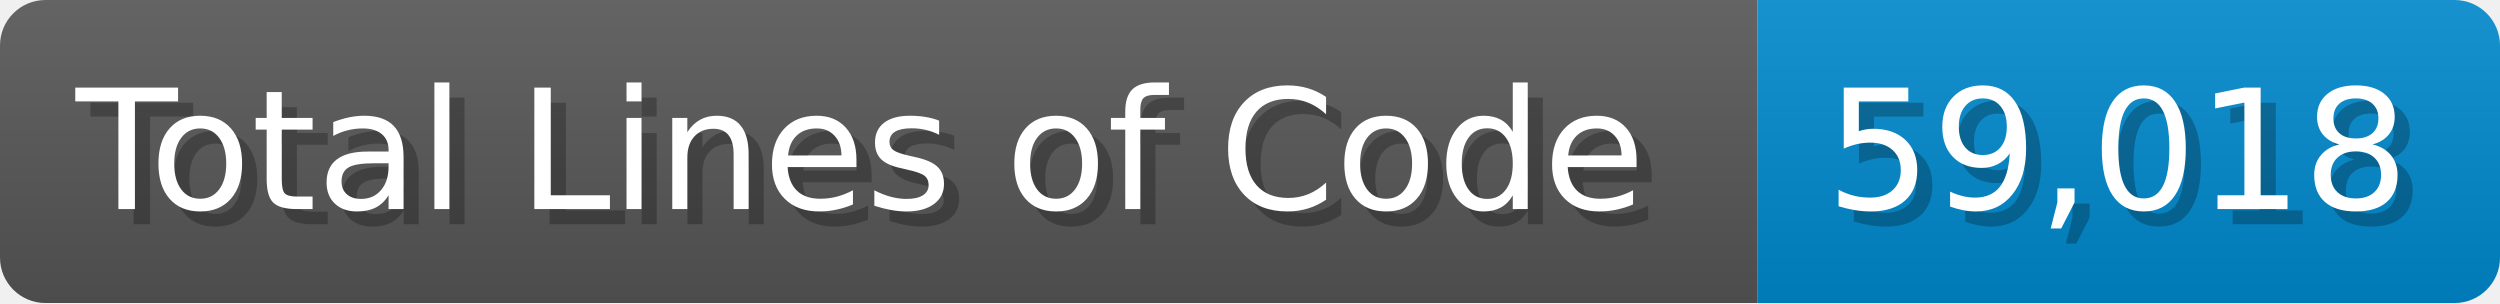
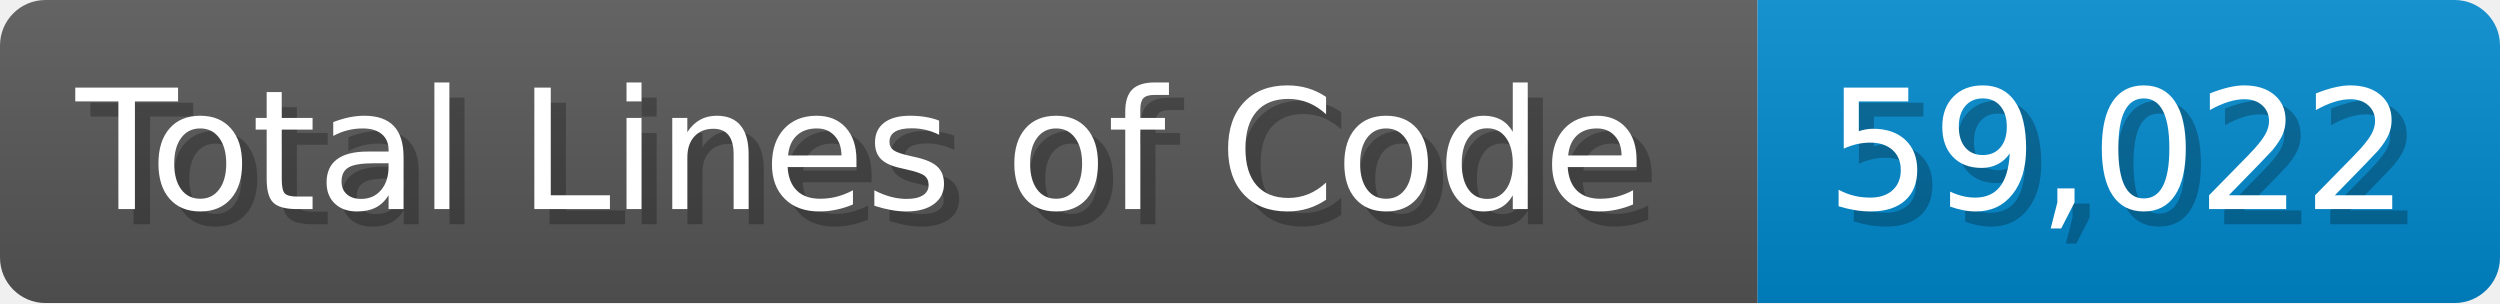
<svg xmlns="http://www.w3.org/2000/svg" width="165" height="20" viewBox="0 0 1650 200">
  <linearGradient id="a" x2="0" y2="100%">
    <stop offset="0" stop-opacity=".1" stop-color="#EEE" />
    <stop offset="1" stop-opacity=".1" />
  </linearGradient>
  <mask id="m">
    <rect width="1650" height="200" rx="30" fill="#FFF" />
  </mask>
  <g mask="url(#m)">
    <rect width="1160" height="200" fill="#555" />
    <rect width="490" height="200" fill="#08C" x="1160" />
    <rect width="1650" height="200" fill="url(#a)" />
  </g>
  <g fill="#fff" text-anchor="start" font-family="Verdana,DejaVu Sans,sans-serif" font-size="110">
    <text x="60" y="148" textLength="1060" fill="#000" opacity="0.25">Total Lines of Code</text>
    <text x="50" y="138" textLength="1060">Total Lines of Code</text>
-     <text x="1215" y="148" textLength="390" fill="#000" opacity="0.25">59,018</text>
-     <text x="1205" y="138" textLength="390">59,018</text>
+     <text x="1215" y="148" textLength="390" fill="#000" opacity="0.25">59,022</text>
+     <text x="1205" y="138" textLength="390">59,022</text>
  </g>
</svg>
